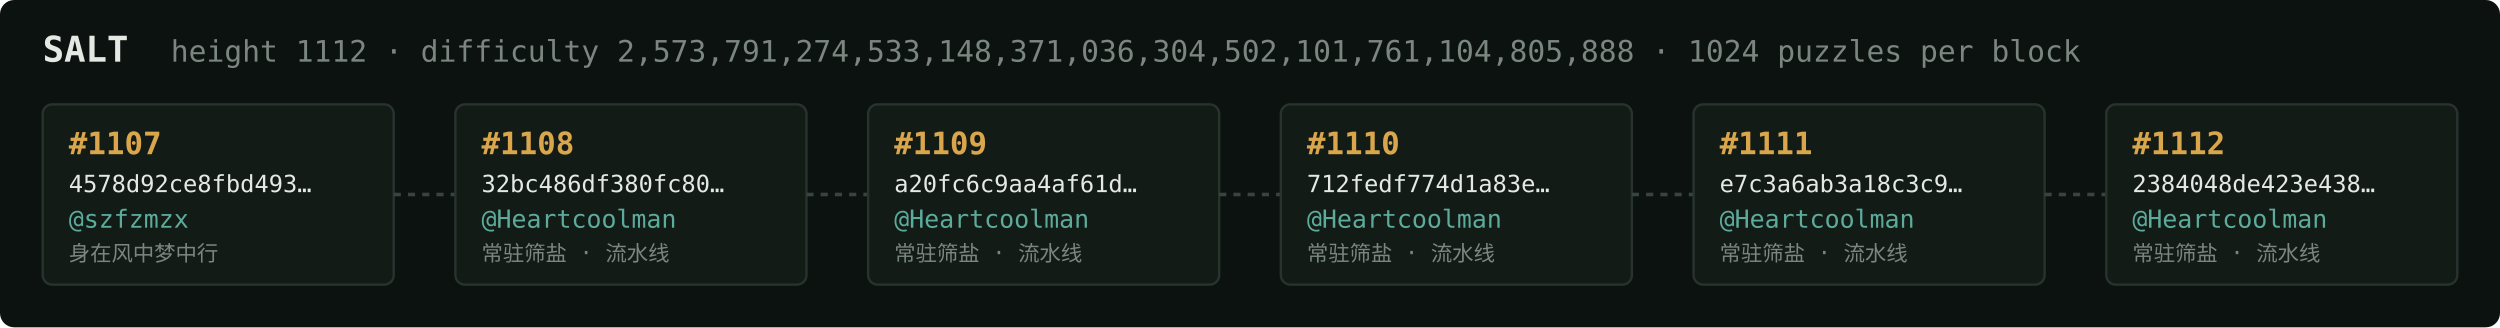
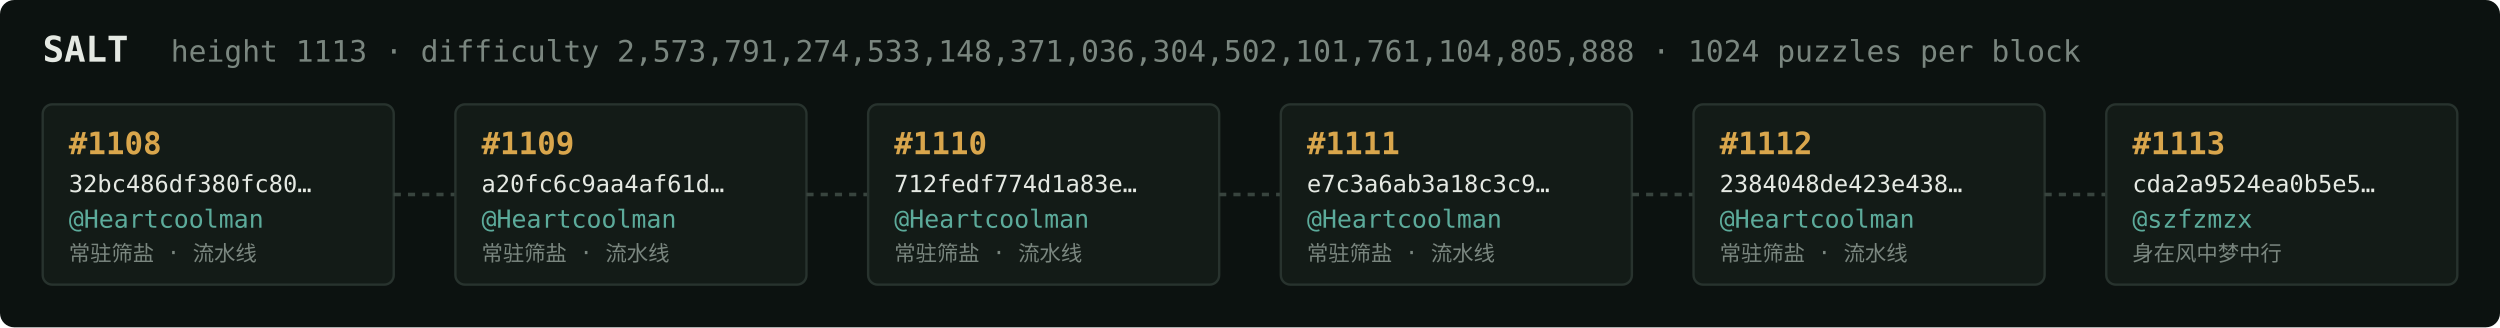
<svg xmlns="http://www.w3.org/2000/svg" width="1054" height="138" viewBox="0 0 1054 138" font-family="ui-monospace,SFMono-Regular,Menlo,monospace">
  <rect fill="#0c1210" width="1054" height="138" rx="6" />
  <text x="18" y="26" fill="#e5e9e3" font-size="15" font-weight="700">SALT</text>
-   <text x="72" y="26" fill="#7a867f" font-size="12.5">height 1112 · difficulty 2,573,791,274,533,148,371,036,304,502,101,761,104,805,888 · 1024 puzzles per block</text>
+   <text x="72" y="26" fill="#7a867f" font-size="12.5">height 1113 · difficulty 2,573,791,274,533,148,371,036,304,502,101,761,104,805,888 · 1024 puzzles per block</text>
  <rect x="18" y="44" width="148" height="76" rx="4" fill="#131b17" stroke="#28332e" stroke-width="1" />
-   <text x="29" y="65" fill="#d9a64c" font-size="13" font-weight="700">#1107</text>
-   <text x="29" y="81" fill="#e5e9e3" font-size="10">4578d92ce8fbd493…</text>
-   <text x="29" y="96" fill="#5cab9b" font-size="10.5">@szfzmzx</text>
-   <text x="29" y="110" fill="#7a867f" font-size="9">身在风中梦中行</text>
+   <text x="29" y="65" fill="#d9a64c" font-size="13" font-weight="700">#1108</text>
+   <text x="29" y="81" fill="#e5e9e3" font-size="10">32bc486df380fc80…</text>
+   <text x="29" y="96" fill="#5cab9b" font-size="10.5">@Heartcoolman</text>
+   <text x="29" y="110" fill="#7a867f" font-size="9">常驻筛盐 · 流水线</text>
  <line x1="166" y1="82.0" x2="192" y2="82.0" stroke="#38443e" stroke-width="1.5" stroke-dasharray="3 3" />
  <rect x="192" y="44" width="148" height="76" rx="4" fill="#131b17" stroke="#28332e" stroke-width="1" />
-   <text x="203" y="65" fill="#d9a64c" font-size="13" font-weight="700">#1108</text>
-   <text x="203" y="81" fill="#e5e9e3" font-size="10">32bc486df380fc80…</text>
+   <text x="203" y="65" fill="#d9a64c" font-size="13" font-weight="700">#1109</text>
+   <text x="203" y="81" fill="#e5e9e3" font-size="10">a20fc6c9aa4af61d…</text>
  <text x="203" y="96" fill="#5cab9b" font-size="10.5">@Heartcoolman</text>
  <text x="203" y="110" fill="#7a867f" font-size="9">常驻筛盐 · 流水线</text>
  <line x1="340" y1="82.0" x2="366" y2="82.0" stroke="#38443e" stroke-width="1.5" stroke-dasharray="3 3" />
  <rect x="366" y="44" width="148" height="76" rx="4" fill="#131b17" stroke="#28332e" stroke-width="1" />
-   <text x="377" y="65" fill="#d9a64c" font-size="13" font-weight="700">#1109</text>
-   <text x="377" y="81" fill="#e5e9e3" font-size="10">a20fc6c9aa4af61d…</text>
+   <text x="377" y="65" fill="#d9a64c" font-size="13" font-weight="700">#1110</text>
+   <text x="377" y="81" fill="#e5e9e3" font-size="10">712fedf774d1a83e…</text>
  <text x="377" y="96" fill="#5cab9b" font-size="10.5">@Heartcoolman</text>
  <text x="377" y="110" fill="#7a867f" font-size="9">常驻筛盐 · 流水线</text>
  <line x1="514" y1="82.0" x2="540" y2="82.0" stroke="#38443e" stroke-width="1.5" stroke-dasharray="3 3" />
  <rect x="540" y="44" width="148" height="76" rx="4" fill="#131b17" stroke="#28332e" stroke-width="1" />
-   <text x="551" y="65" fill="#d9a64c" font-size="13" font-weight="700">#1110</text>
-   <text x="551" y="81" fill="#e5e9e3" font-size="10">712fedf774d1a83e…</text>
+   <text x="551" y="65" fill="#d9a64c" font-size="13" font-weight="700">#1111</text>
+   <text x="551" y="81" fill="#e5e9e3" font-size="10">e7c3a6ab3a18c3c9…</text>
  <text x="551" y="96" fill="#5cab9b" font-size="10.5">@Heartcoolman</text>
  <text x="551" y="110" fill="#7a867f" font-size="9">常驻筛盐 · 流水线</text>
  <line x1="688" y1="82.0" x2="714" y2="82.0" stroke="#38443e" stroke-width="1.5" stroke-dasharray="3 3" />
  <rect x="714" y="44" width="148" height="76" rx="4" fill="#131b17" stroke="#28332e" stroke-width="1" />
-   <text x="725" y="65" fill="#d9a64c" font-size="13" font-weight="700">#1111</text>
-   <text x="725" y="81" fill="#e5e9e3" font-size="10">e7c3a6ab3a18c3c9…</text>
+   <text x="725" y="65" fill="#d9a64c" font-size="13" font-weight="700">#1112</text>
+   <text x="725" y="81" fill="#e5e9e3" font-size="10">2384048de423e438…</text>
  <text x="725" y="96" fill="#5cab9b" font-size="10.5">@Heartcoolman</text>
  <text x="725" y="110" fill="#7a867f" font-size="9">常驻筛盐 · 流水线</text>
  <line x1="862" y1="82.0" x2="888" y2="82.0" stroke="#38443e" stroke-width="1.5" stroke-dasharray="3 3" />
  <rect x="888" y="44" width="148" height="76" rx="4" fill="#131b17" stroke="#28332e" stroke-width="1" />
-   <text x="899" y="65" fill="#d9a64c" font-size="13" font-weight="700">#1112</text>
-   <text x="899" y="81" fill="#e5e9e3" font-size="10">2384048de423e438…</text>
-   <text x="899" y="96" fill="#5cab9b" font-size="10.5">@Heartcoolman</text>
-   <text x="899" y="110" fill="#7a867f" font-size="9">常驻筛盐 · 流水线</text>
+   <text x="899" y="65" fill="#d9a64c" font-size="13" font-weight="700">#1113</text>
+   <text x="899" y="81" fill="#e5e9e3" font-size="10">cda2a9524ea0b5e5…</text>
+   <text x="899" y="96" fill="#5cab9b" font-size="10.5">@szfzmzx</text>
+   <text x="899" y="110" fill="#7a867f" font-size="9">身在风中梦中行</text>
</svg>
